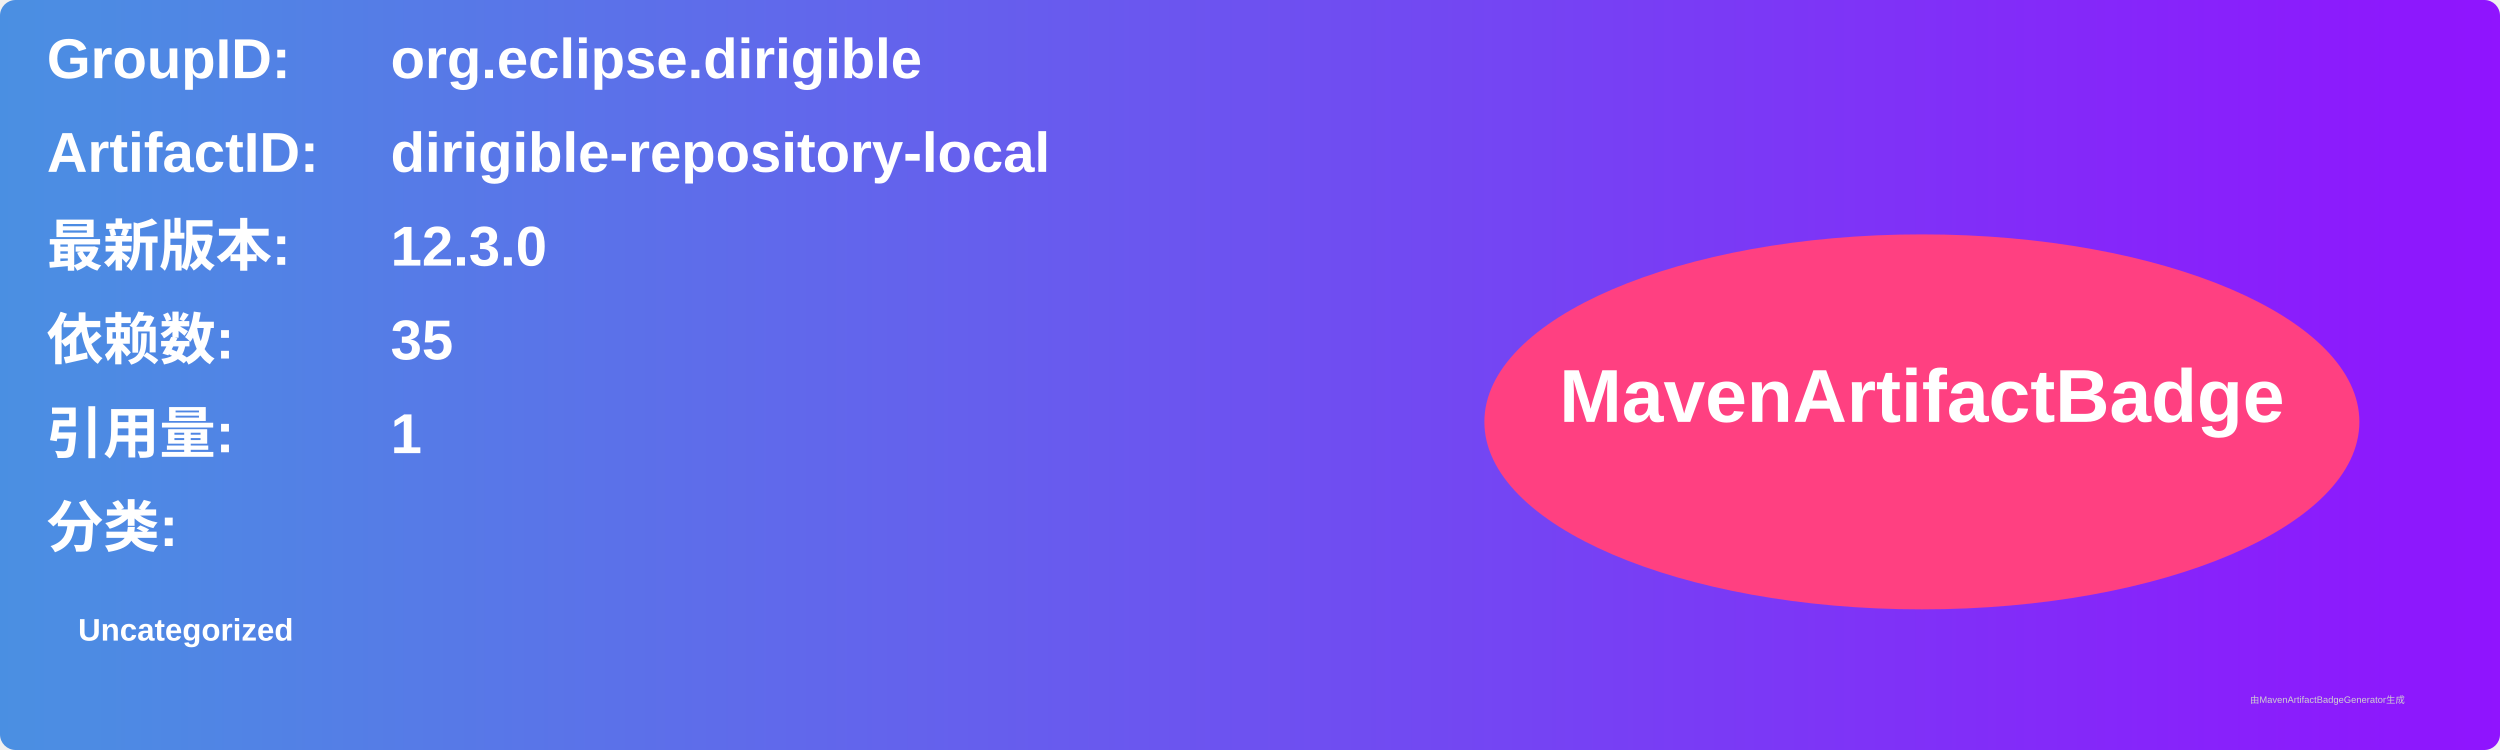
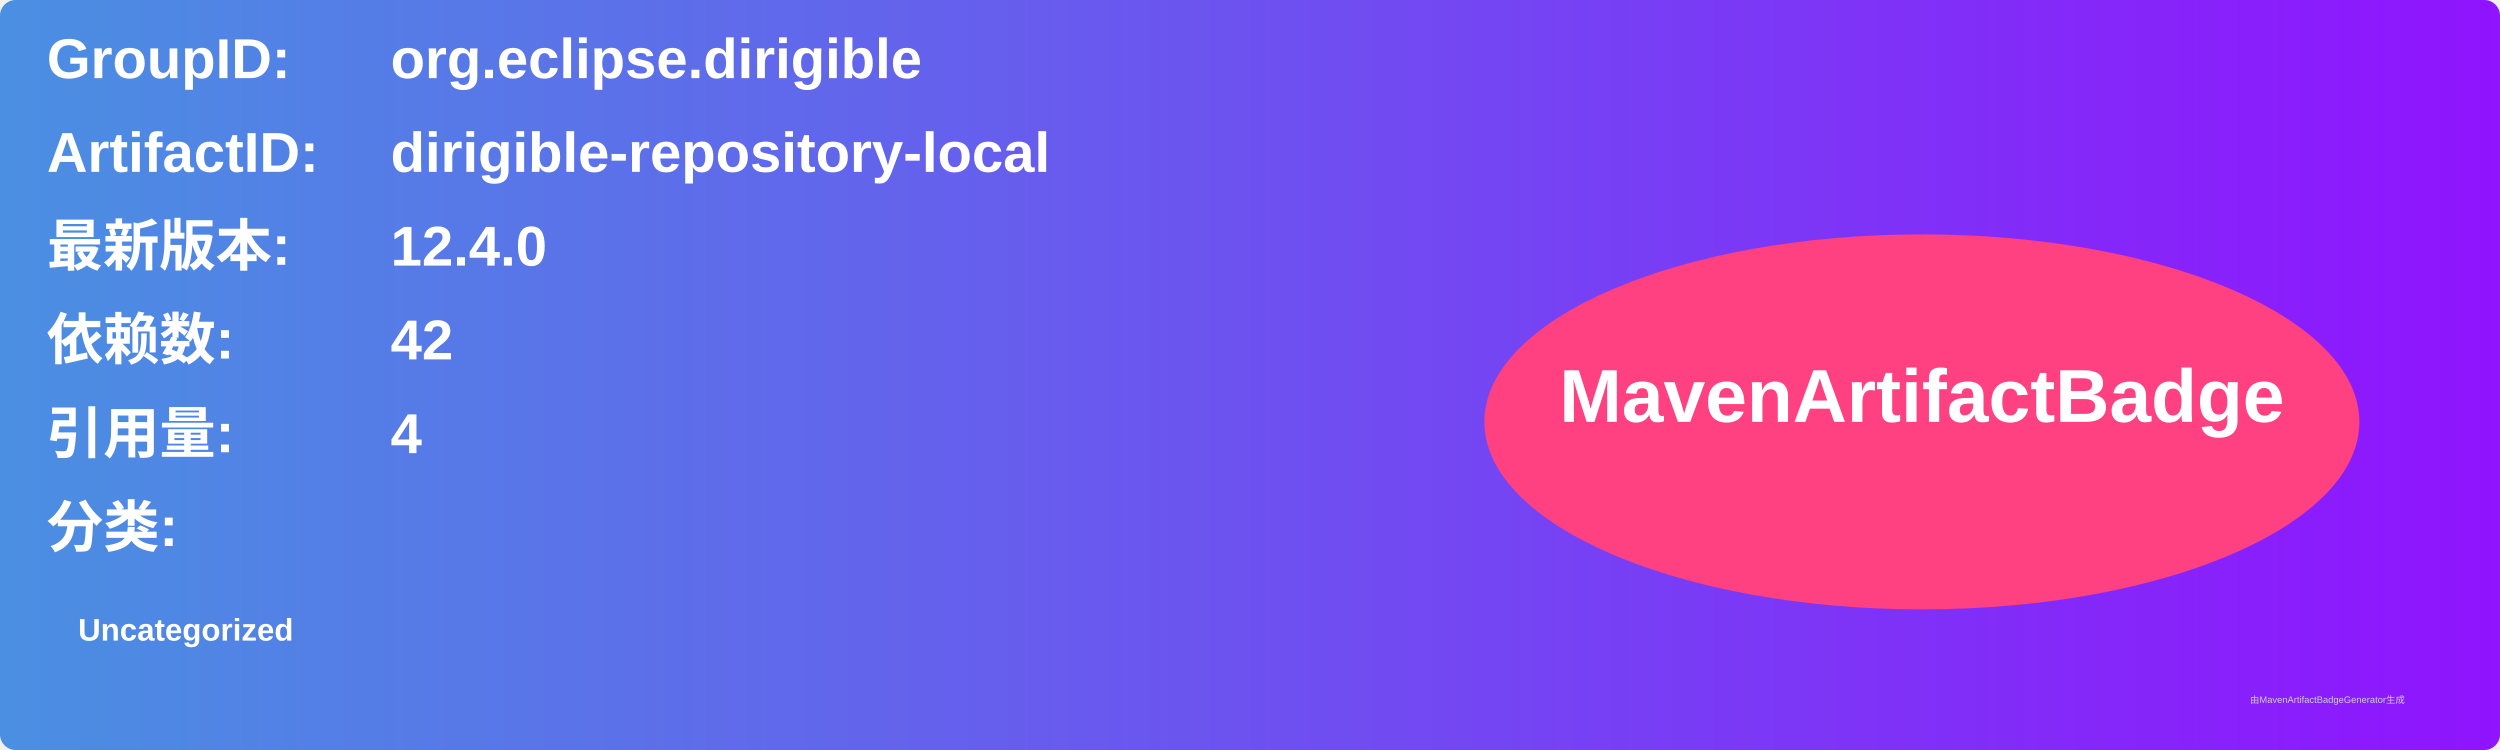
<svg xmlns="http://www.w3.org/2000/svg" width="800" height="240" viewBox="0 0 800 240">
  <linearGradient id="grad" x1="0%" y1="0%" x2="100%" y2="0%">
    <stop offset="0%" stop-color="#4a90e2" />
    <stop offset="100%" stop-color="#9013fe" />
  </linearGradient>
  <rect width="100%" height="100%" rx="5" ry="5" fill="url(#grad)" />
  <g transform="translate(15, 15)">
    <text x="0" y="10" font-family="Arial" font-size="18" fill="white" font-weight="bold" width="260">GroupID:</text>
    <text x="110" y="10" font-family="Arial" font-size="18" fill="white" font-weight="bold" width="460">org.eclipse.dirigible</text>
    <text x="0" y="40" font-family="Arial" font-size="18" fill="white" font-weight="bold" width="260">ArtifactID:</text>
    <text x="110" y="40" font-family="Arial" font-size="18" fill="white" font-weight="bold" width="460">dirigible-repository-local</text>
    <text x="0" y="70" font-family="Arial" font-size="18" fill="white" font-weight="bold">最新版本:</text>
    <text x="110" y="70" font-family="Arial" font-size="18" fill="white" font-weight="bold">
-       <tspan font-weight="bold">12.3.0</tspan>
+       <tspan font-weight="bold">12.4.0</tspan>
    </text>
    <text x="0" y="100" font-family="Arial" font-size="18" fill="white" font-weight="bold">依赖数: </text>
    <text x="110" y="100" font-family="Arial" font-size="18" fill="white">
-       <tspan font-weight="bold">35</tspan>
+       <tspan font-weight="bold">42</tspan>
    </text>
    <text x="0" y="130" font-family="Arial" font-size="18" fill="white" font-weight="bold">引用量: </text>
    <text x="110" y="130" font-family="Arial" font-size="18" fill="white">
-       <tspan font-weight="bold">1</tspan>
+       <tspan font-weight="bold">4</tspan>
    </text>
    <text x="0" y="160" font-family="Arial" font-size="18" fill="white" font-weight="bold">分类:</text>
    <text x="10" y="190" font-family="Arial" font-size="10" fill="white">
      <tspan font-weight="bold">Uncategorized</tspan>
    </text>
    <ellipse cx="600" cy="120" rx="140" ry="60" fill="#ff4081" />
    <text x="600" y="120" text-anchor="middle" font-family="Arial" font-size="24" fill="white" font-weight="bold">MavenArtifactBadge</text>
  </g>
  <text x="720" y="225" font-family="Arial" font-size="3" fill="#d0d0d0">由MavenArtifactBadgeGenerator生成</text>
</svg>
